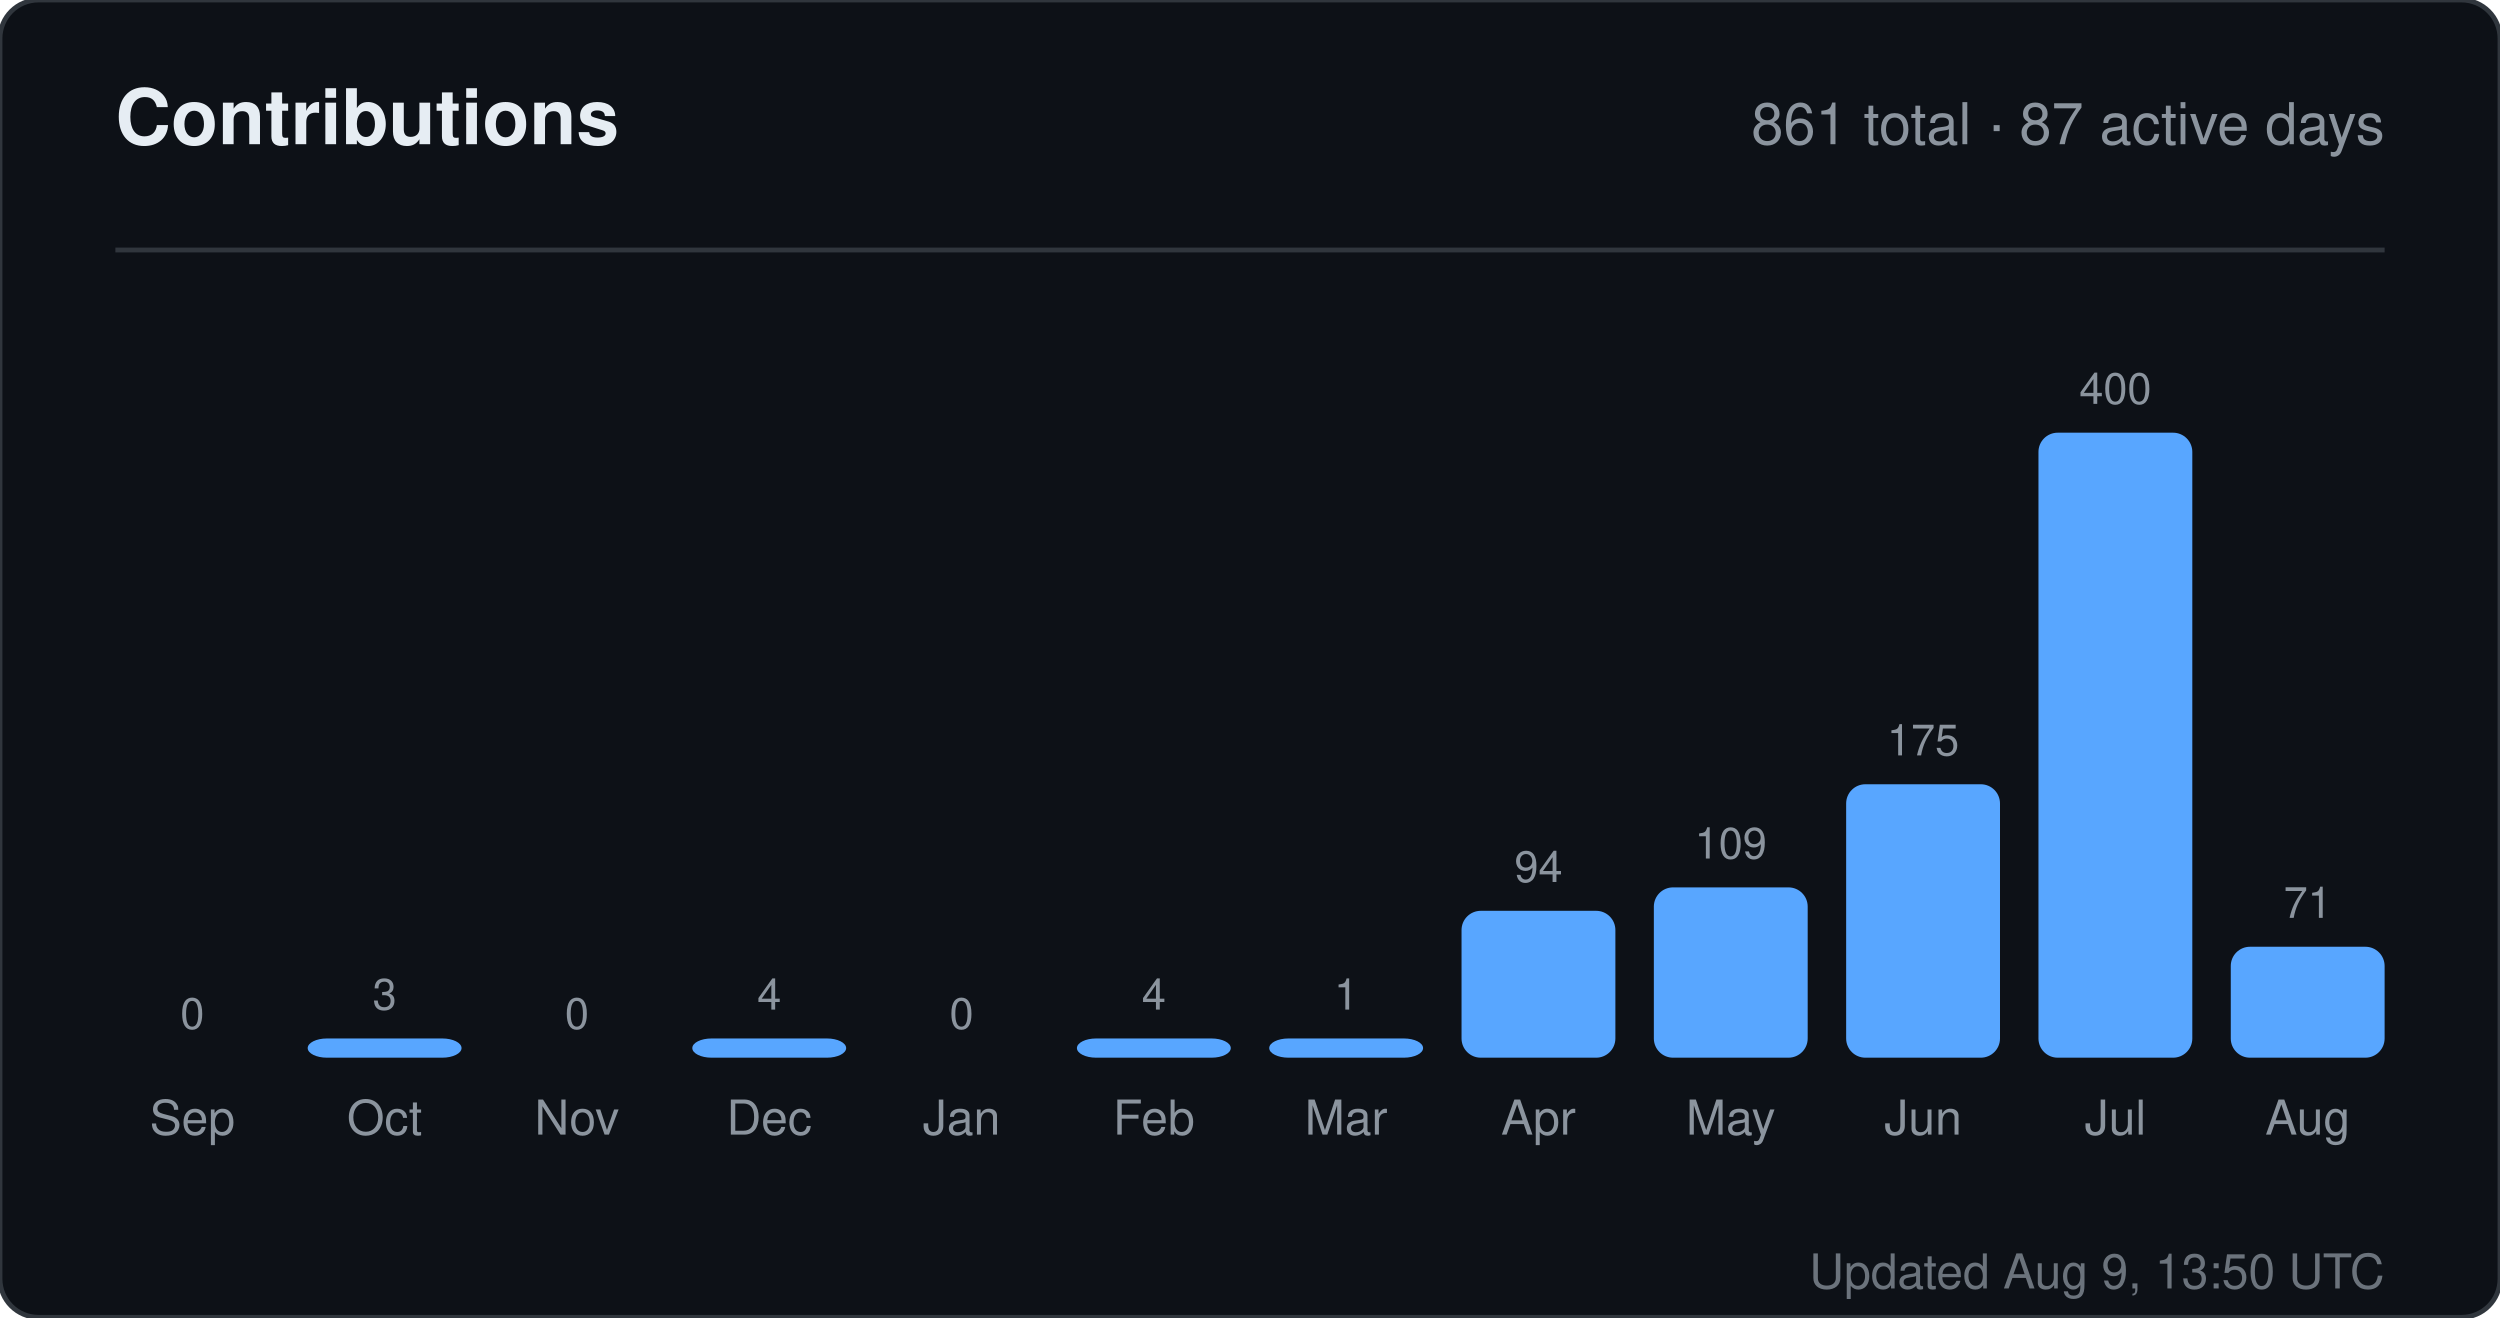
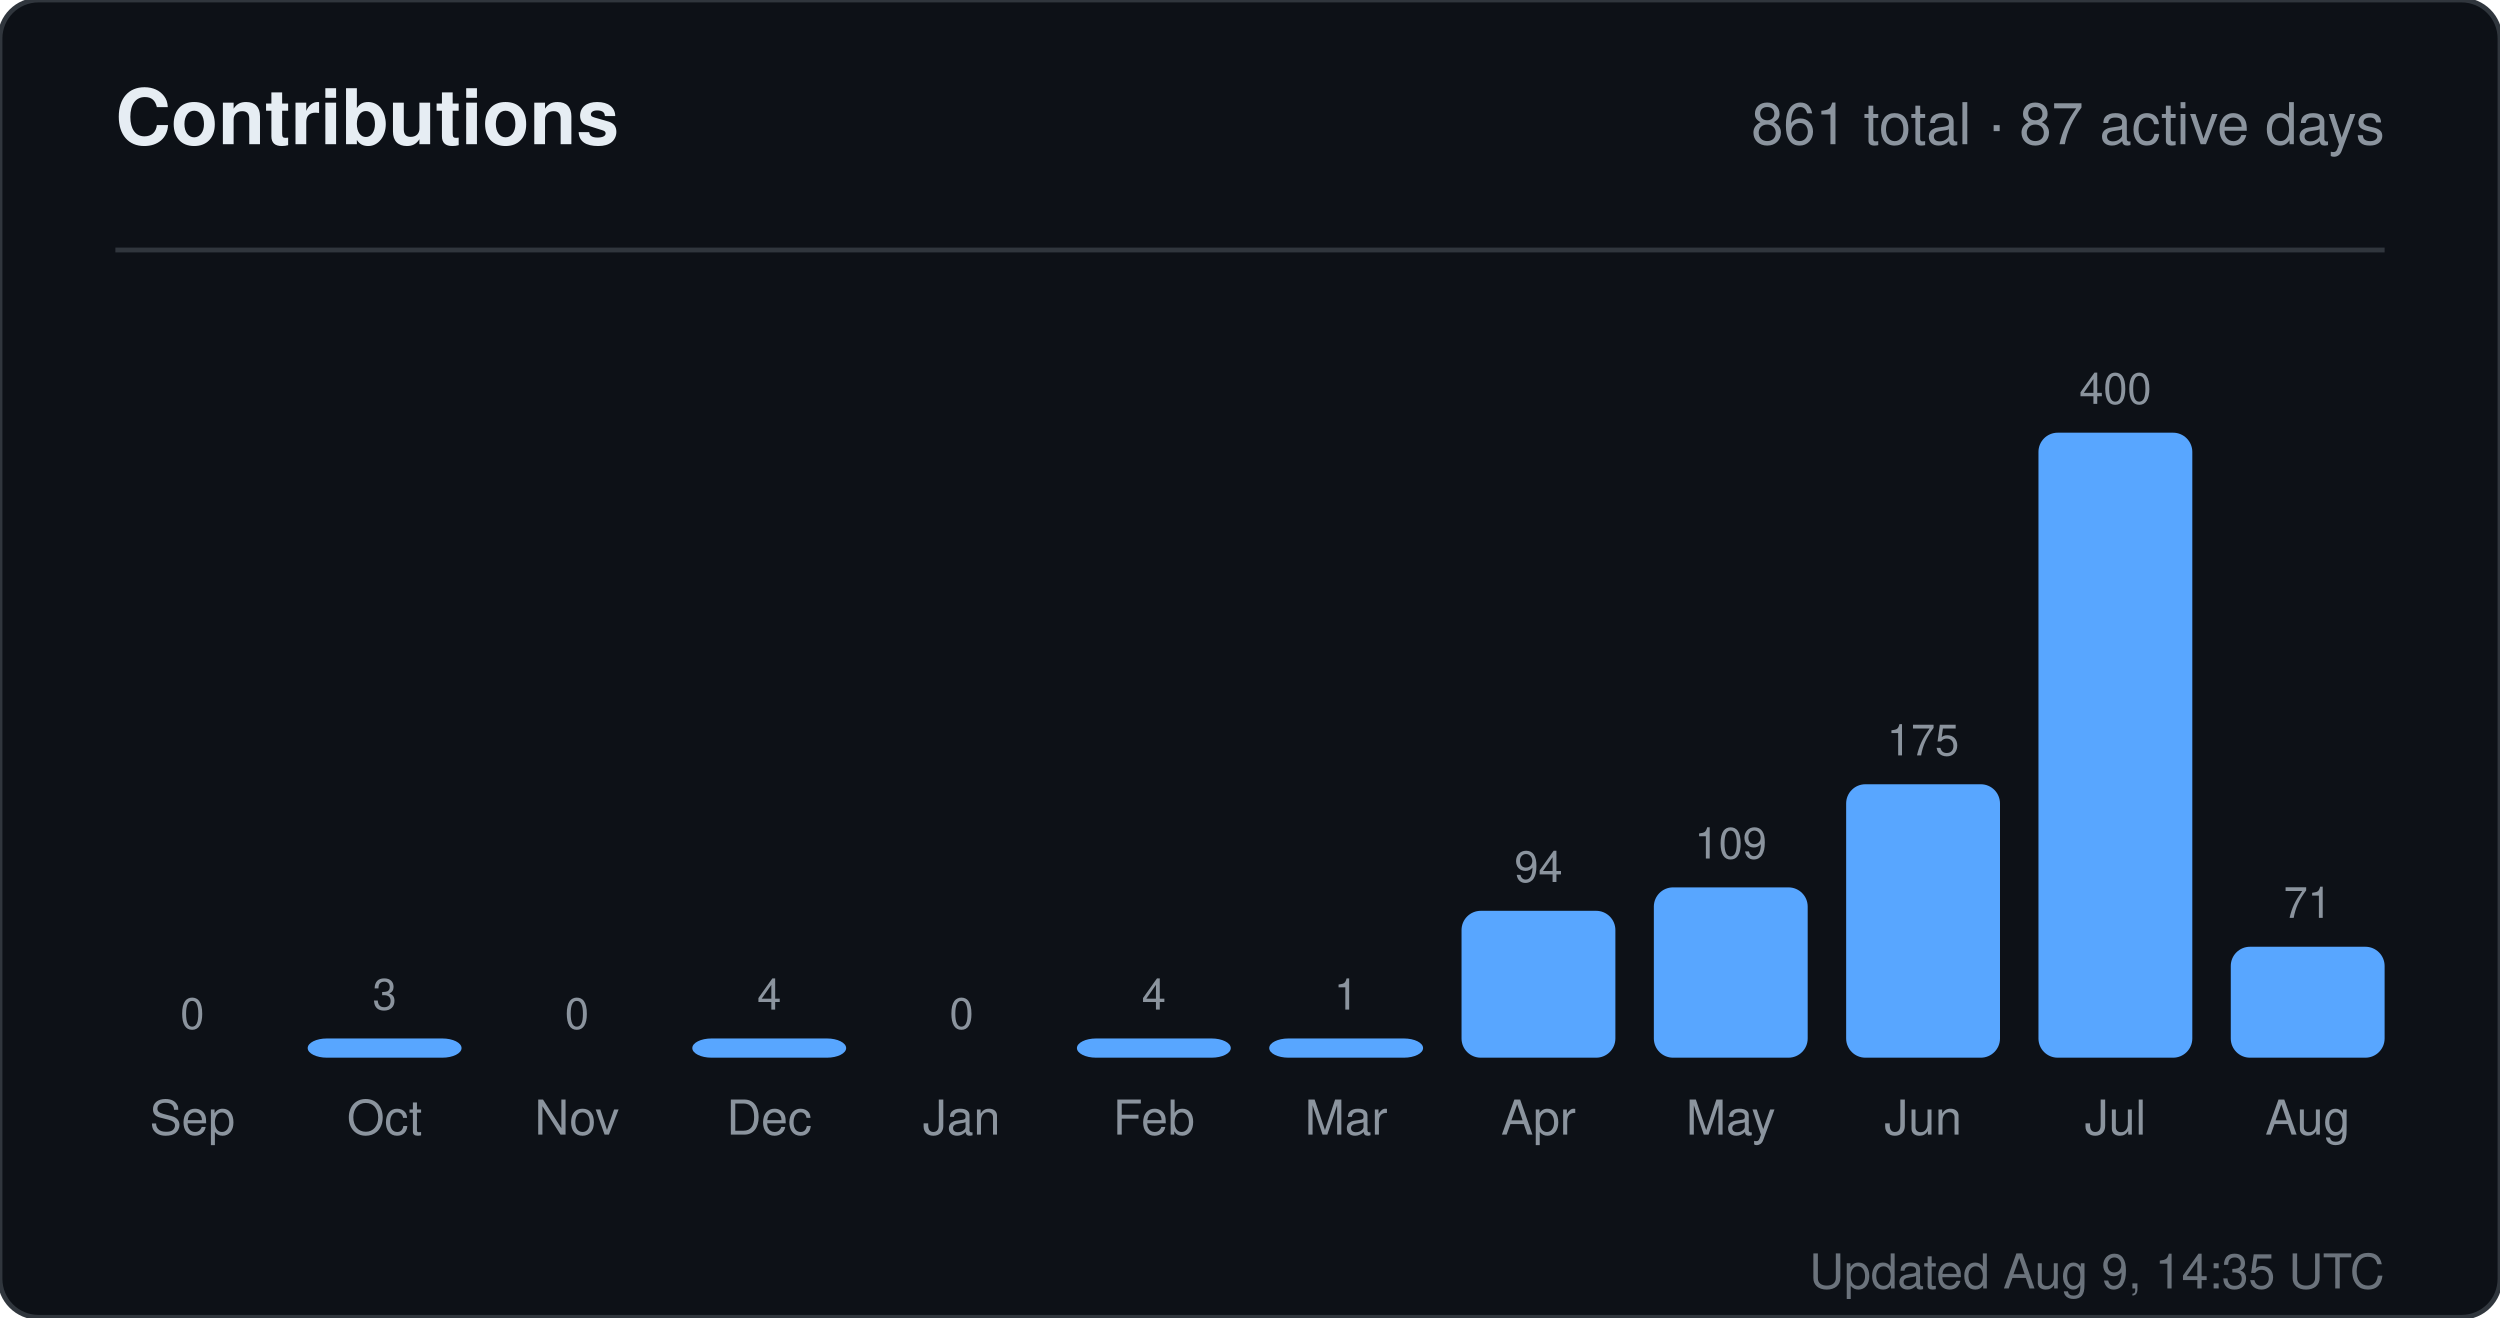
<svg xmlns="http://www.w3.org/2000/svg" width="520" height="274" viewBox="0 0 520 274" role="img" aria-label="Contributions for sandiirawan12">
  <rect width="520" height="274" rx="8" fill="#0d1117" stroke="#30363d" />
  <g font-family="-apple-system, BlinkMacSystemFont, Segoe UI, Helvetica, Arial, sans-serif">
    <text x="24" y="30" fill="#e6edf3" font-size="16" font-weight="700">Contributions</text>
    <text x="496" y="30" fill="#8b949e" font-size="12" text-anchor="end">861 total · 87 active days</text>
    <line x1="24" y1="52" x2="496" y2="52" stroke="#30363d" />
    <text x="40" y="214" fill="#8b949e" font-size="9" text-anchor="middle">0</text>
    <rect x="24" y="220" width="32" height="0" rx="4" fill="#58a6ff" />
    <text x="40" y="236" fill="#8b949e" font-size="10" text-anchor="middle">Sep</text>
    <text x="80" y="210" fill="#8b949e" font-size="9" text-anchor="middle">3</text>
    <rect x="64" y="216" width="32" height="4" rx="4" fill="#58a6ff" />
    <text x="80" y="236" fill="#8b949e" font-size="10" text-anchor="middle">Oct</text>
    <text x="120" y="214" fill="#8b949e" font-size="9" text-anchor="middle">0</text>
    <rect x="104" y="220" width="32" height="0" rx="4" fill="#58a6ff" />
    <text x="120" y="236" fill="#8b949e" font-size="10" text-anchor="middle">Nov</text>
    <text x="160" y="210" fill="#8b949e" font-size="9" text-anchor="middle">4</text>
    <rect x="144" y="216" width="32" height="4" rx="4" fill="#58a6ff" />
    <text x="160" y="236" fill="#8b949e" font-size="10" text-anchor="middle">Dec</text>
    <text x="200" y="214" fill="#8b949e" font-size="9" text-anchor="middle">0</text>
    <rect x="184" y="220" width="32" height="0" rx="4" fill="#58a6ff" />
    <text x="200" y="236" fill="#8b949e" font-size="10" text-anchor="middle">Jan</text>
    <text x="240" y="210" fill="#8b949e" font-size="9" text-anchor="middle">4</text>
    <rect x="224" y="216" width="32" height="4" rx="4" fill="#58a6ff" />
    <text x="240" y="236" fill="#8b949e" font-size="10" text-anchor="middle">Feb</text>
    <text x="280" y="210" fill="#8b949e" font-size="9" text-anchor="middle">1</text>
    <rect x="264" y="216" width="32" height="4" rx="4" fill="#58a6ff" />
    <text x="280" y="236" fill="#8b949e" font-size="10" text-anchor="middle">Mar</text>
    <text x="320" y="183.45" fill="#8b949e" font-size="9" text-anchor="middle">94</text>
    <rect x="304" y="189.45" width="32" height="30.55" rx="4" fill="#58a6ff" />
    <text x="320" y="236" fill="#8b949e" font-size="10" text-anchor="middle">Apr</text>
    <text x="360" y="178.575" fill="#8b949e" font-size="9" text-anchor="middle">109</text>
    <rect x="344" y="184.575" width="32" height="35.425" rx="4" fill="#58a6ff" />
    <text x="360" y="236" fill="#8b949e" font-size="10" text-anchor="middle">May</text>
    <text x="400" y="157.125" fill="#8b949e" font-size="9" text-anchor="middle">175</text>
    <rect x="384" y="163.125" width="32" height="56.875" rx="4" fill="#58a6ff" />
    <text x="400" y="236" fill="#8b949e" font-size="10" text-anchor="middle">Jun</text>
    <text x="440" y="84" fill="#8b949e" font-size="9" text-anchor="middle">400</text>
    <rect x="424" y="90" width="32" height="130" rx="4" fill="#58a6ff" />
    <text x="440" y="236" fill="#8b949e" font-size="10" text-anchor="middle">Jul</text>
    <text x="480" y="190.925" fill="#8b949e" font-size="9" text-anchor="middle">71</text>
    <rect x="464" y="196.925" width="32" height="23.075" rx="4" fill="#58a6ff" />
    <text x="480" y="236" fill="#8b949e" font-size="10" text-anchor="middle">Aug</text>
-     <text x="496" y="268" fill="#8b949e" font-size="10" text-anchor="end" opacity="0.75">Updated Aug 9, 13:50 UTC</text>
+     <text x="496" y="268" fill="#8b949e" font-size="10" text-anchor="end" opacity="0.75">Updated Aug 9, 14:35 UTC</text>
  </g>
</svg>
